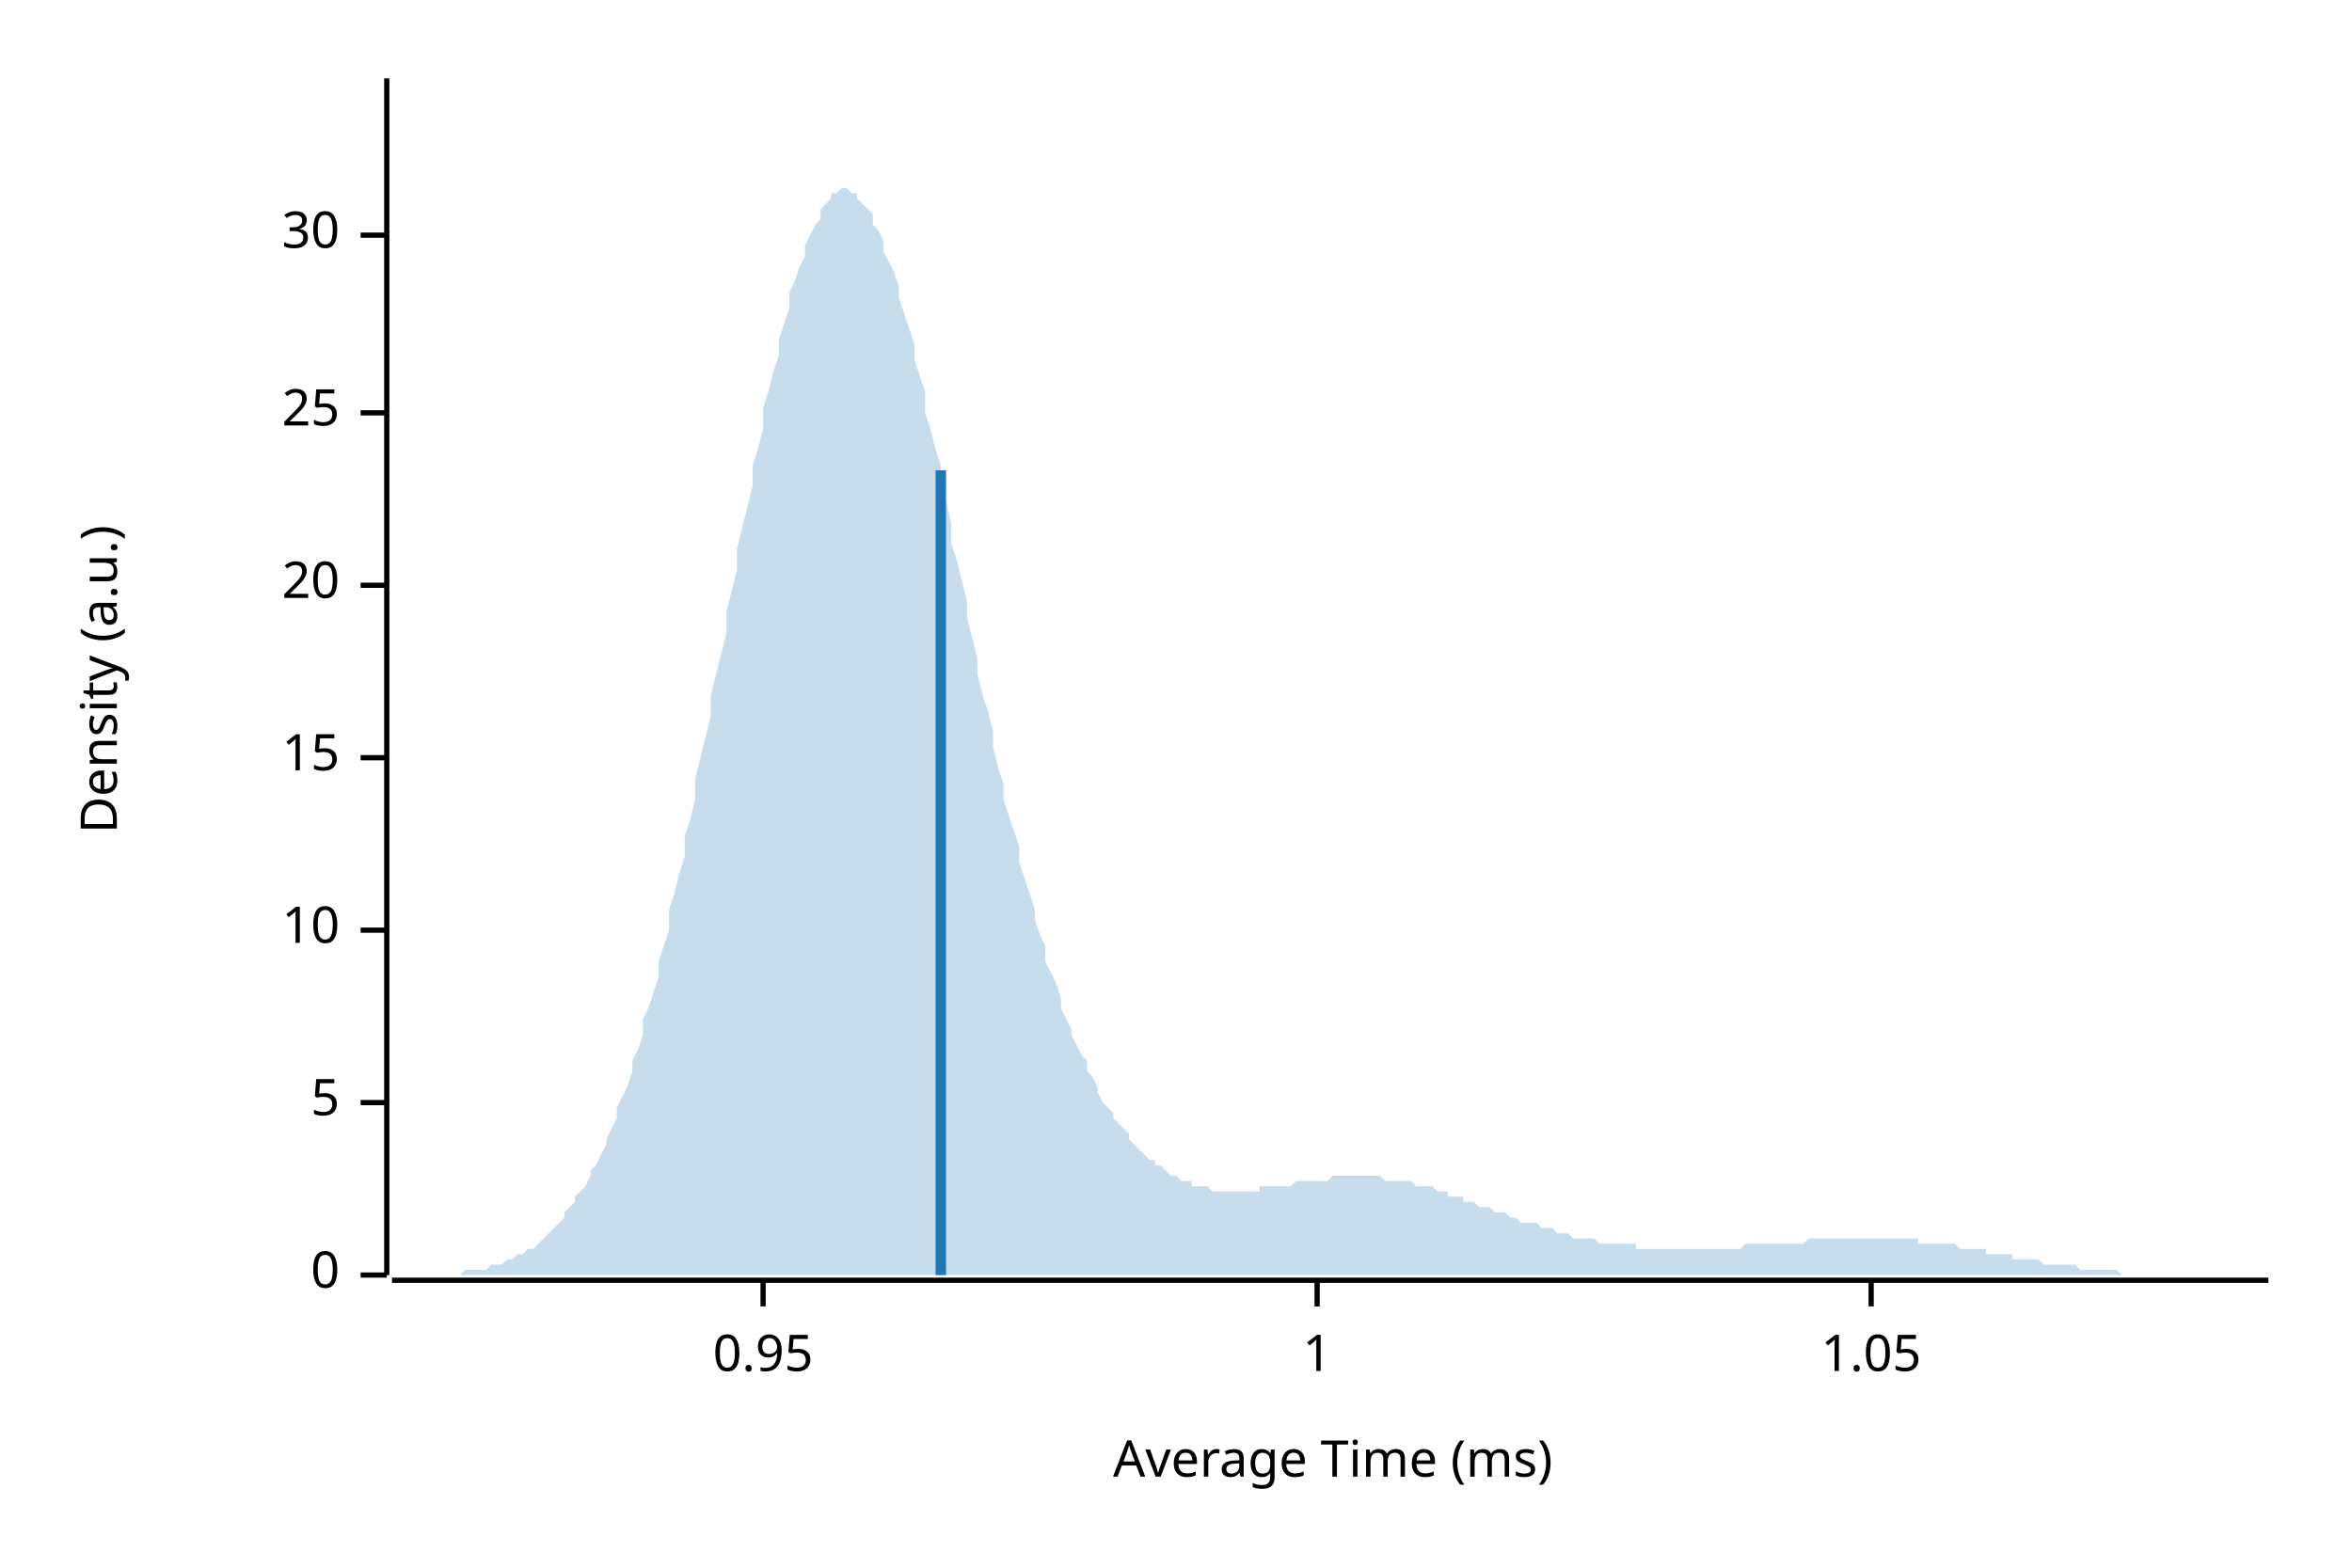
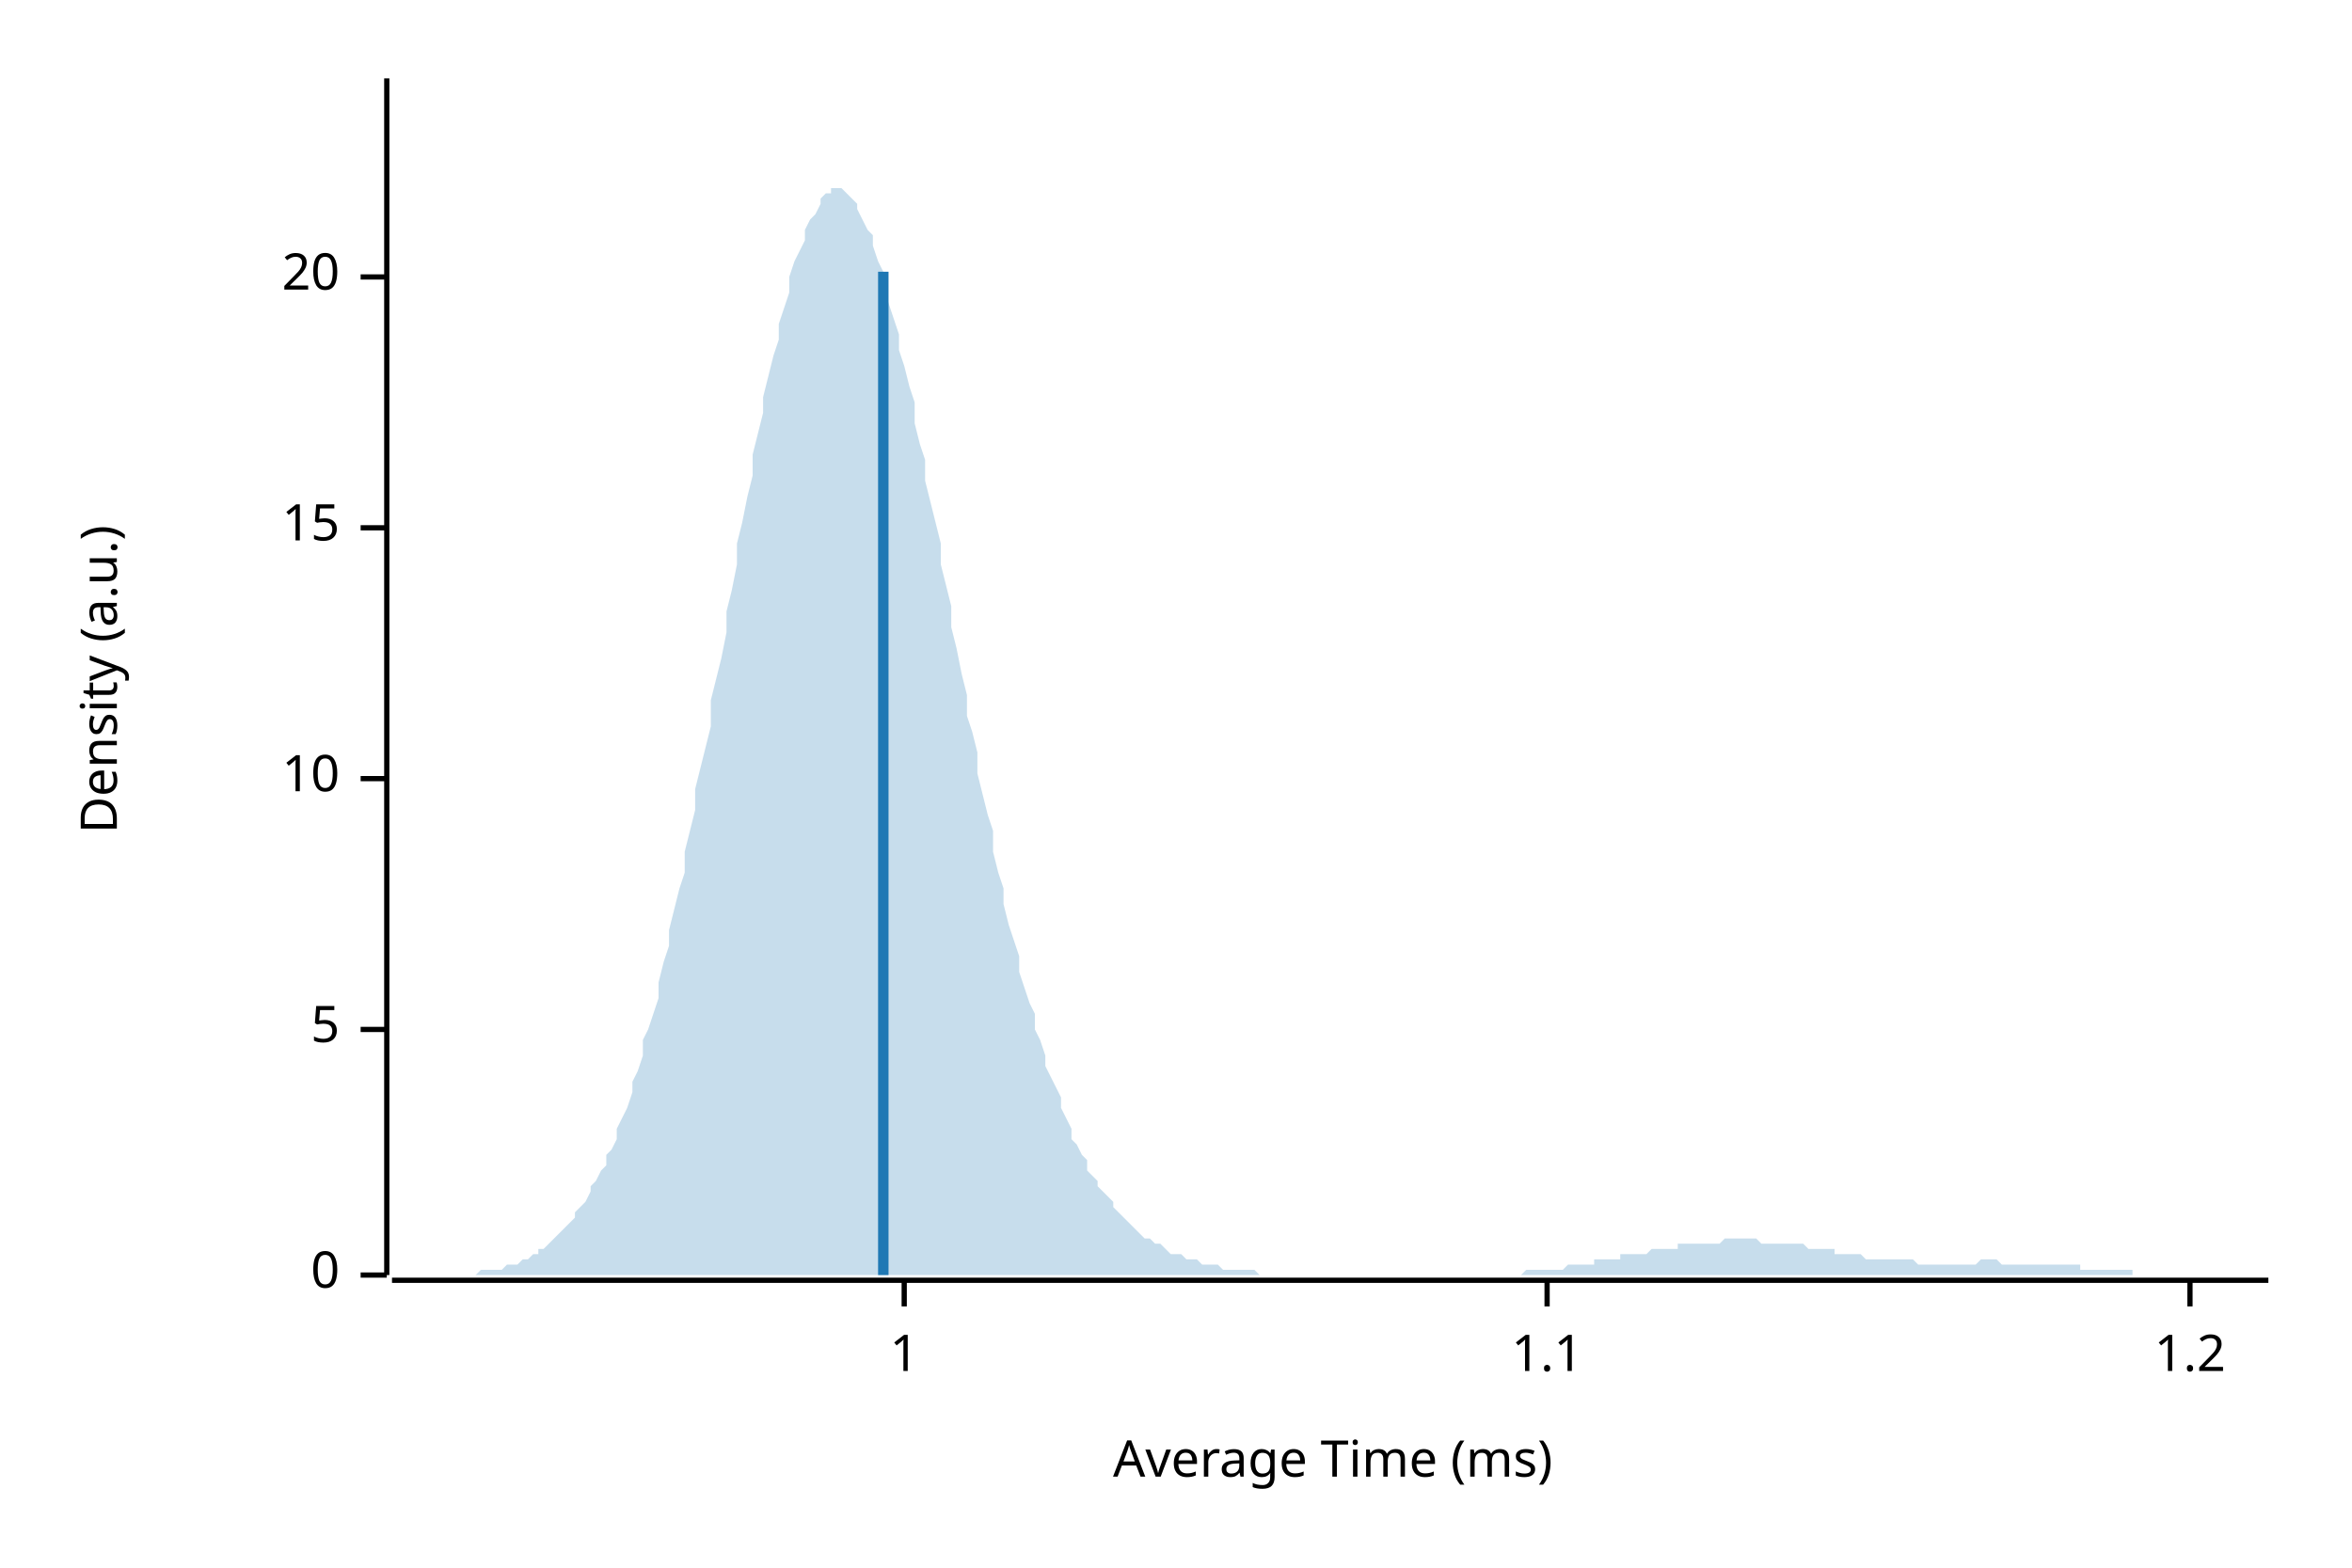
<svg xmlns="http://www.w3.org/2000/svg" width="450" height="300" viewBox="0 0 450 300">
  <text x="15" y="130" dy="0.76em" text-anchor="middle" font-family="sans-serif" font-size="9.677" opacity="1" fill="#000000" transform="rotate(270, 15, 130)">
Density (a.u.)
</text>
  <text x="255" y="285" dy="-0.5ex" text-anchor="middle" font-family="sans-serif" font-size="9.677" opacity="1" fill="#000000">
Average Time (ms)
</text>
  <polyline fill="none" opacity="1" stroke="#000000" stroke-width="1" points="74,15 74,244 " />
  <text x="65" y="244" dy="0.5ex" text-anchor="end" font-family="sans-serif" font-size="9.677" opacity="1" fill="#000000">
0
</text>
  <polyline fill="none" opacity="1" stroke="#000000" stroke-width="1" points="69,244 74,244 " />
-   <text x="65" y="211" dy="0.5ex" text-anchor="end" font-family="sans-serif" font-size="9.677" opacity="1" fill="#000000">
+   <text x="65" y="197" dy="0.5ex" text-anchor="end" font-family="sans-serif" font-size="9.677" opacity="1" fill="#000000">
5
</text>
-   <polyline fill="none" opacity="1" stroke="#000000" stroke-width="1" points="69,211 74,211 " />
-   <text x="65" y="178" dy="0.5ex" text-anchor="end" font-family="sans-serif" font-size="9.677" opacity="1" fill="#000000">
+   <polyline fill="none" opacity="1" stroke="#000000" stroke-width="1" points="69,197 74,197 " />
+   <text x="65" y="149" dy="0.5ex" text-anchor="end" font-family="sans-serif" font-size="9.677" opacity="1" fill="#000000">
10
</text>
-   <polyline fill="none" opacity="1" stroke="#000000" stroke-width="1" points="69,178 74,178 " />
-   <text x="65" y="145" dy="0.5ex" text-anchor="end" font-family="sans-serif" font-size="9.677" opacity="1" fill="#000000">
+   <polyline fill="none" opacity="1" stroke="#000000" stroke-width="1" points="69,149 74,149 " />
+   <text x="65" y="101" dy="0.5ex" text-anchor="end" font-family="sans-serif" font-size="9.677" opacity="1" fill="#000000">
15
</text>
-   <polyline fill="none" opacity="1" stroke="#000000" stroke-width="1" points="69,145 74,145 " />
-   <text x="65" y="112" dy="0.5ex" text-anchor="end" font-family="sans-serif" font-size="9.677" opacity="1" fill="#000000">
+   <polyline fill="none" opacity="1" stroke="#000000" stroke-width="1" points="69,101 74,101 " />
+   <text x="65" y="53" dy="0.5ex" text-anchor="end" font-family="sans-serif" font-size="9.677" opacity="1" fill="#000000">
20
</text>
-   <polyline fill="none" opacity="1" stroke="#000000" stroke-width="1" points="69,112 74,112 " />
-   <text x="65" y="79" dy="0.5ex" text-anchor="end" font-family="sans-serif" font-size="9.677" opacity="1" fill="#000000">
- 25
- </text>
-   <polyline fill="none" opacity="1" stroke="#000000" stroke-width="1" points="69,79 74,79 " />
-   <text x="65" y="45" dy="0.5ex" text-anchor="end" font-family="sans-serif" font-size="9.677" opacity="1" fill="#000000">
- 30
- </text>
-   <polyline fill="none" opacity="1" stroke="#000000" stroke-width="1" points="69,45 74,45 " />
+   <polyline fill="none" opacity="1" stroke="#000000" stroke-width="1" points="69,53 74,53 " />
  <polyline fill="none" opacity="1" stroke="#000000" stroke-width="1" points="75,245 434,245 " />
-   <text x="146" y="255" dy="0.76em" text-anchor="middle" font-family="sans-serif" font-size="9.677" opacity="1" fill="#000000">
- 0.95
- </text>
-   <polyline fill="none" opacity="1" stroke="#000000" stroke-width="1" points="146,245 146,250 " />
-   <text x="252" y="255" dy="0.76em" text-anchor="middle" font-family="sans-serif" font-size="9.677" opacity="1" fill="#000000">
+   <text x="173" y="255" dy="0.76em" text-anchor="middle" font-family="sans-serif" font-size="9.677" opacity="1" fill="#000000">
1
</text>
-   <polyline fill="none" opacity="1" stroke="#000000" stroke-width="1" points="252,245 252,250 " />
-   <text x="358" y="255" dy="0.76em" text-anchor="middle" font-family="sans-serif" font-size="9.677" opacity="1" fill="#000000">
- 1.05
+   <polyline fill="none" opacity="1" stroke="#000000" stroke-width="1" points="173,245 173,250 " />
+   <text x="296" y="255" dy="0.76em" text-anchor="middle" font-family="sans-serif" font-size="9.677" opacity="1" fill="#000000">
+ 1.1
</text>
-   <polyline fill="none" opacity="1" stroke="#000000" stroke-width="1" points="358,245 358,250 " />
-   <polygon opacity="0.25" fill="#1F78B4" points="75,244 75,244 76,244 77,244 77,244 78,244 79,244 80,244 80,244 81,244 82,244 82,244 83,244 84,244 85,244 85,244 86,244 87,244 87,244 88,244 89,243 90,243 90,243 91,243 92,243 92,243 93,243 94,242 95,242 95,242 96,242 97,241 98,241 98,241 99,240 100,240 100,240 101,239 102,239 103,238 103,238 104,237 105,236 105,236 106,235 107,234 108,233 108,232 109,231 110,230 110,229 111,228 112,227 113,225 113,224 114,223 115,221 116,219 116,218 117,216 118,214 118,212 119,210 120,208 121,205 121,203 122,201 123,198 123,195 124,193 125,190 126,187 126,184 127,181 128,178 128,174 129,171 130,167 131,164 131,160 132,157 133,153 133,149 134,145 135,141 136,137 136,133 137,129 138,125 139,121 139,117 140,113 141,109 141,105 142,101 143,97 144,93 144,89 145,86 146,82 146,78 147,75 148,71 149,68 149,65 150,62 151,59 151,56 152,54 153,51 154,49 154,47 155,45 156,43 157,42 157,40 158,39 159,38 159,37 160,37 161,36 162,36 162,36 163,37 164,37 164,38 165,39 166,40 167,41 167,43 168,44 169,46 169,48 170,50 171,52 172,55 172,57 173,60 174,63 175,66 175,69 176,72 177,75 177,79 178,82 179,86 180,89 180,93 181,96 182,100 182,104 183,107 184,111 185,115 185,118 186,122 187,126 187,129 188,133 189,136 190,140 190,143 191,147 192,150 192,153 193,156 194,159 195,162 195,165 196,168 197,171 198,174 198,176 199,179 200,181 200,184 201,186 202,188 203,191 203,193 204,195 205,197 205,198 206,200 207,202 208,203 208,205 209,206 210,208 210,209 211,211 212,212 213,213 213,214 214,215 215,216 216,217 216,218 217,219 218,220 218,220 219,221 220,222 221,222 221,223 222,223 223,224 223,224 224,225 225,225 226,226 226,226 227,226 228,226 228,227 229,227 230,227 231,227 231,227 232,228 233,228 233,228 234,228 235,228 236,228 236,228 237,228 238,228 239,228 239,228 240,228 241,228 241,227 242,227 243,227 244,227 244,227 245,227 246,227 246,227 247,227 248,226 249,226 249,226 250,226 251,226 251,226 252,226 253,226 254,226 254,226 255,225 256,225 257,225 257,225 258,225 259,225 259,225 260,225 261,225 262,225 262,225 263,225 264,225 264,225 265,226 266,226 267,226 267,226 268,226 269,226 269,226 270,226 271,227 272,227 272,227 273,227 274,227 275,228 275,228 276,228 277,228 277,229 278,229 279,229 280,229 280,230 281,230 282,230 282,230 283,231 284,231 285,231 285,231 286,232 287,232 287,232 288,232 289,233 290,233 290,233 291,234 292,234 292,234 293,234 294,234 295,235 295,235 296,235 297,235 298,236 298,236 299,236 300,236 300,236 301,237 302,237 303,237 303,237 304,237 305,237 305,237 306,238 307,238 308,238 308,238 309,238 310,238 310,238 311,238 312,238 313,238 313,239 314,239 315,239 316,239 316,239 317,239 318,239 318,239 319,239 320,239 321,239 321,239 322,239 323,239 323,239 324,239 325,239 326,239 326,239 327,239 328,239 328,239 329,239 330,239 331,239 331,239 332,239 333,239 333,239 334,238 335,238 336,238 336,238 337,238 338,238 339,238 339,238 340,238 341,238 341,238 342,238 343,238 344,238 344,238 345,238 346,237 346,237 347,237 348,237 349,237 349,237 350,237 351,237 351,237 352,237 353,237 354,237 354,237 355,237 356,237 357,237 357,237 358,237 359,237 359,237 360,237 361,237 362,237 362,237 363,237 364,237 364,237 365,237 366,237 367,237 367,238 368,238 369,238 369,238 370,238 371,238 372,238 372,238 373,238 374,238 375,239 375,239 376,239 377,239 377,239 378,239 379,239 380,239 380,240 381,240 382,240 382,240 383,240 384,240 385,240 385,241 386,241 387,241 387,241 388,241 389,241 390,241 390,241 391,242 392,242 392,242 393,242 394,242 395,242 395,242 396,242 397,242 398,243 398,243 399,243 400,243 400,243 401,243 402,243 403,243 403,243 404,243 405,243 405,243 406,244 407,244 408,244 408,244 409,244 410,244 410,244 411,244 412,244 413,244 413,244 414,244 415,244 416,244 416,244 417,244 418,244 418,244 419,244 420,244 421,244 421,244 422,244 423,244 423,244 424,244 425,244 426,244 426,244 427,244 428,244 428,244 429,244 430,244 431,244 431,244 432,244 433,244 434,244 434,244 75,244 " />
-   <polyline fill="none" opacity="1" stroke="#1F78B4" stroke-width="2" points="180,244 180,90 " />
+   <polyline fill="none" opacity="1" stroke="#000000" stroke-width="1" points="296,245 296,250 " />
+   <text x="419" y="255" dy="0.76em" text-anchor="middle" font-family="sans-serif" font-size="9.677" opacity="1" fill="#000000">
+ 1.2
+ </text>
+   <polyline fill="none" opacity="1" stroke="#000000" stroke-width="1" points="419,245 419,250 " />
+   <polygon opacity="0.25" fill="#1F78B4" points="75,244 75,244 76,244 77,244 77,244 78,244 79,244 80,244 80,244 81,244 82,244 82,244 83,244 84,244 85,244 85,244 86,244 87,244 87,244 88,244 89,244 90,244 90,244 91,244 92,243 92,243 93,243 94,243 95,243 95,243 96,243 97,242 98,242 98,242 99,242 100,241 100,241 101,241 102,240 103,240 103,239 104,239 105,238 105,238 106,237 107,236 108,235 108,235 109,234 110,233 110,232 111,231 112,230 113,228 113,227 114,226 115,224 116,223 116,221 117,220 118,218 118,216 119,214 120,212 121,209 121,207 122,205 123,202 123,199 124,197 125,194 126,191 126,188 127,184 128,181 128,178 129,174 130,170 131,167 131,163 132,159 133,155 133,151 134,147 135,143 136,139 136,134 137,130 138,126 139,121 139,117 140,113 141,108 141,104 142,100 143,95 144,91 144,87 145,83 146,79 146,76 147,72 148,68 149,65 149,62 150,59 151,56 151,53 152,50 153,48 154,46 154,44 155,42 156,41 157,39 157,38 158,37 159,37 159,36 160,36 161,36 162,37 162,37 163,38 164,39 164,40 165,42 166,44 167,45 167,47 168,50 169,52 169,55 170,58 171,61 172,64 172,67 173,70 174,74 175,77 175,81 176,85 177,88 177,92 178,96 179,100 180,104 180,108 181,112 182,116 182,120 183,124 184,129 185,133 185,137 186,140 187,144 187,148 188,152 189,156 190,159 190,163 191,167 192,170 192,173 193,177 194,180 195,183 195,186 196,189 197,192 198,194 198,197 199,199 200,202 200,204 201,206 202,208 203,210 203,212 204,214 205,216 205,218 206,219 207,221 208,222 208,224 209,225 210,226 210,227 211,228 212,229 213,230 213,231 214,232 215,233 216,234 216,234 217,235 218,236 218,236 219,237 220,237 221,238 221,238 222,238 223,239 223,239 224,240 225,240 226,240 226,240 227,241 228,241 228,241 229,241 230,242 231,242 231,242 232,242 233,242 233,242 234,243 235,243 236,243 236,243 237,243 238,243 239,243 239,243 240,243 241,244 241,244 242,244 243,244 244,244 244,244 245,244 246,244 246,244 247,244 248,244 249,244 249,244 250,244 251,244 251,244 252,244 253,244 254,244 254,244 255,244 256,244 257,244 257,244 258,244 259,244 259,244 260,244 261,244 262,244 262,244 263,244 264,244 264,244 265,244 266,244 267,244 267,244 268,244 269,244 269,244 270,244 271,244 272,244 272,244 273,244 274,244 275,244 275,244 276,244 277,244 277,244 278,244 279,244 280,244 280,244 281,244 282,244 282,244 283,244 284,244 285,244 285,244 286,244 287,244 287,244 288,244 289,244 290,244 290,244 291,244 292,243 292,243 293,243 294,243 295,243 295,243 296,243 297,243 298,243 298,243 299,243 300,242 300,242 301,242 302,242 303,242 303,242 304,242 305,242 305,241 306,241 307,241 308,241 308,241 309,241 310,241 310,240 311,240 312,240 313,240 313,240 314,240 315,240 316,239 316,239 317,239 318,239 318,239 319,239 320,239 321,239 321,238 322,238 323,238 323,238 324,238 325,238 326,238 326,238 327,238 328,238 328,238 329,238 330,237 331,237 331,237 332,237 333,237 333,237 334,237 335,237 336,237 336,237 337,238 338,238 339,238 339,238 340,238 341,238 341,238 342,238 343,238 344,238 344,238 345,238 346,239 346,239 347,239 348,239 349,239 349,239 350,239 351,239 351,240 352,240 353,240 354,240 354,240 355,240 356,240 357,241 357,241 358,241 359,241 359,241 360,241 361,241 362,241 362,241 363,241 364,241 364,241 365,241 366,241 367,242 367,242 368,242 369,242 369,242 370,242 371,242 372,242 372,242 373,242 374,242 375,242 375,242 376,242 377,242 377,242 378,242 379,241 380,241 380,241 381,241 382,241 382,241 383,242 384,242 385,242 385,242 386,242 387,242 387,242 388,242 389,242 390,242 390,242 391,242 392,242 392,242 393,242 394,242 395,242 395,242 396,242 397,242 398,242 398,243 399,243 400,243 400,243 401,243 402,243 403,243 403,243 404,243 405,243 405,243 406,243 407,243 408,243 408,244 409,244 410,244 410,244 411,244 412,244 413,244 413,244 414,244 415,244 416,244 416,244 417,244 418,244 418,244 419,244 420,244 421,244 421,244 422,244 423,244 423,244 424,244 425,244 426,244 426,244 427,244 428,244 428,244 429,244 430,244 431,244 431,244 432,244 433,244 434,244 434,244 75,244 " />
+   <polyline fill="none" opacity="1" stroke="#1F78B4" stroke-width="2" points="169,244 169,52 " />
</svg>
